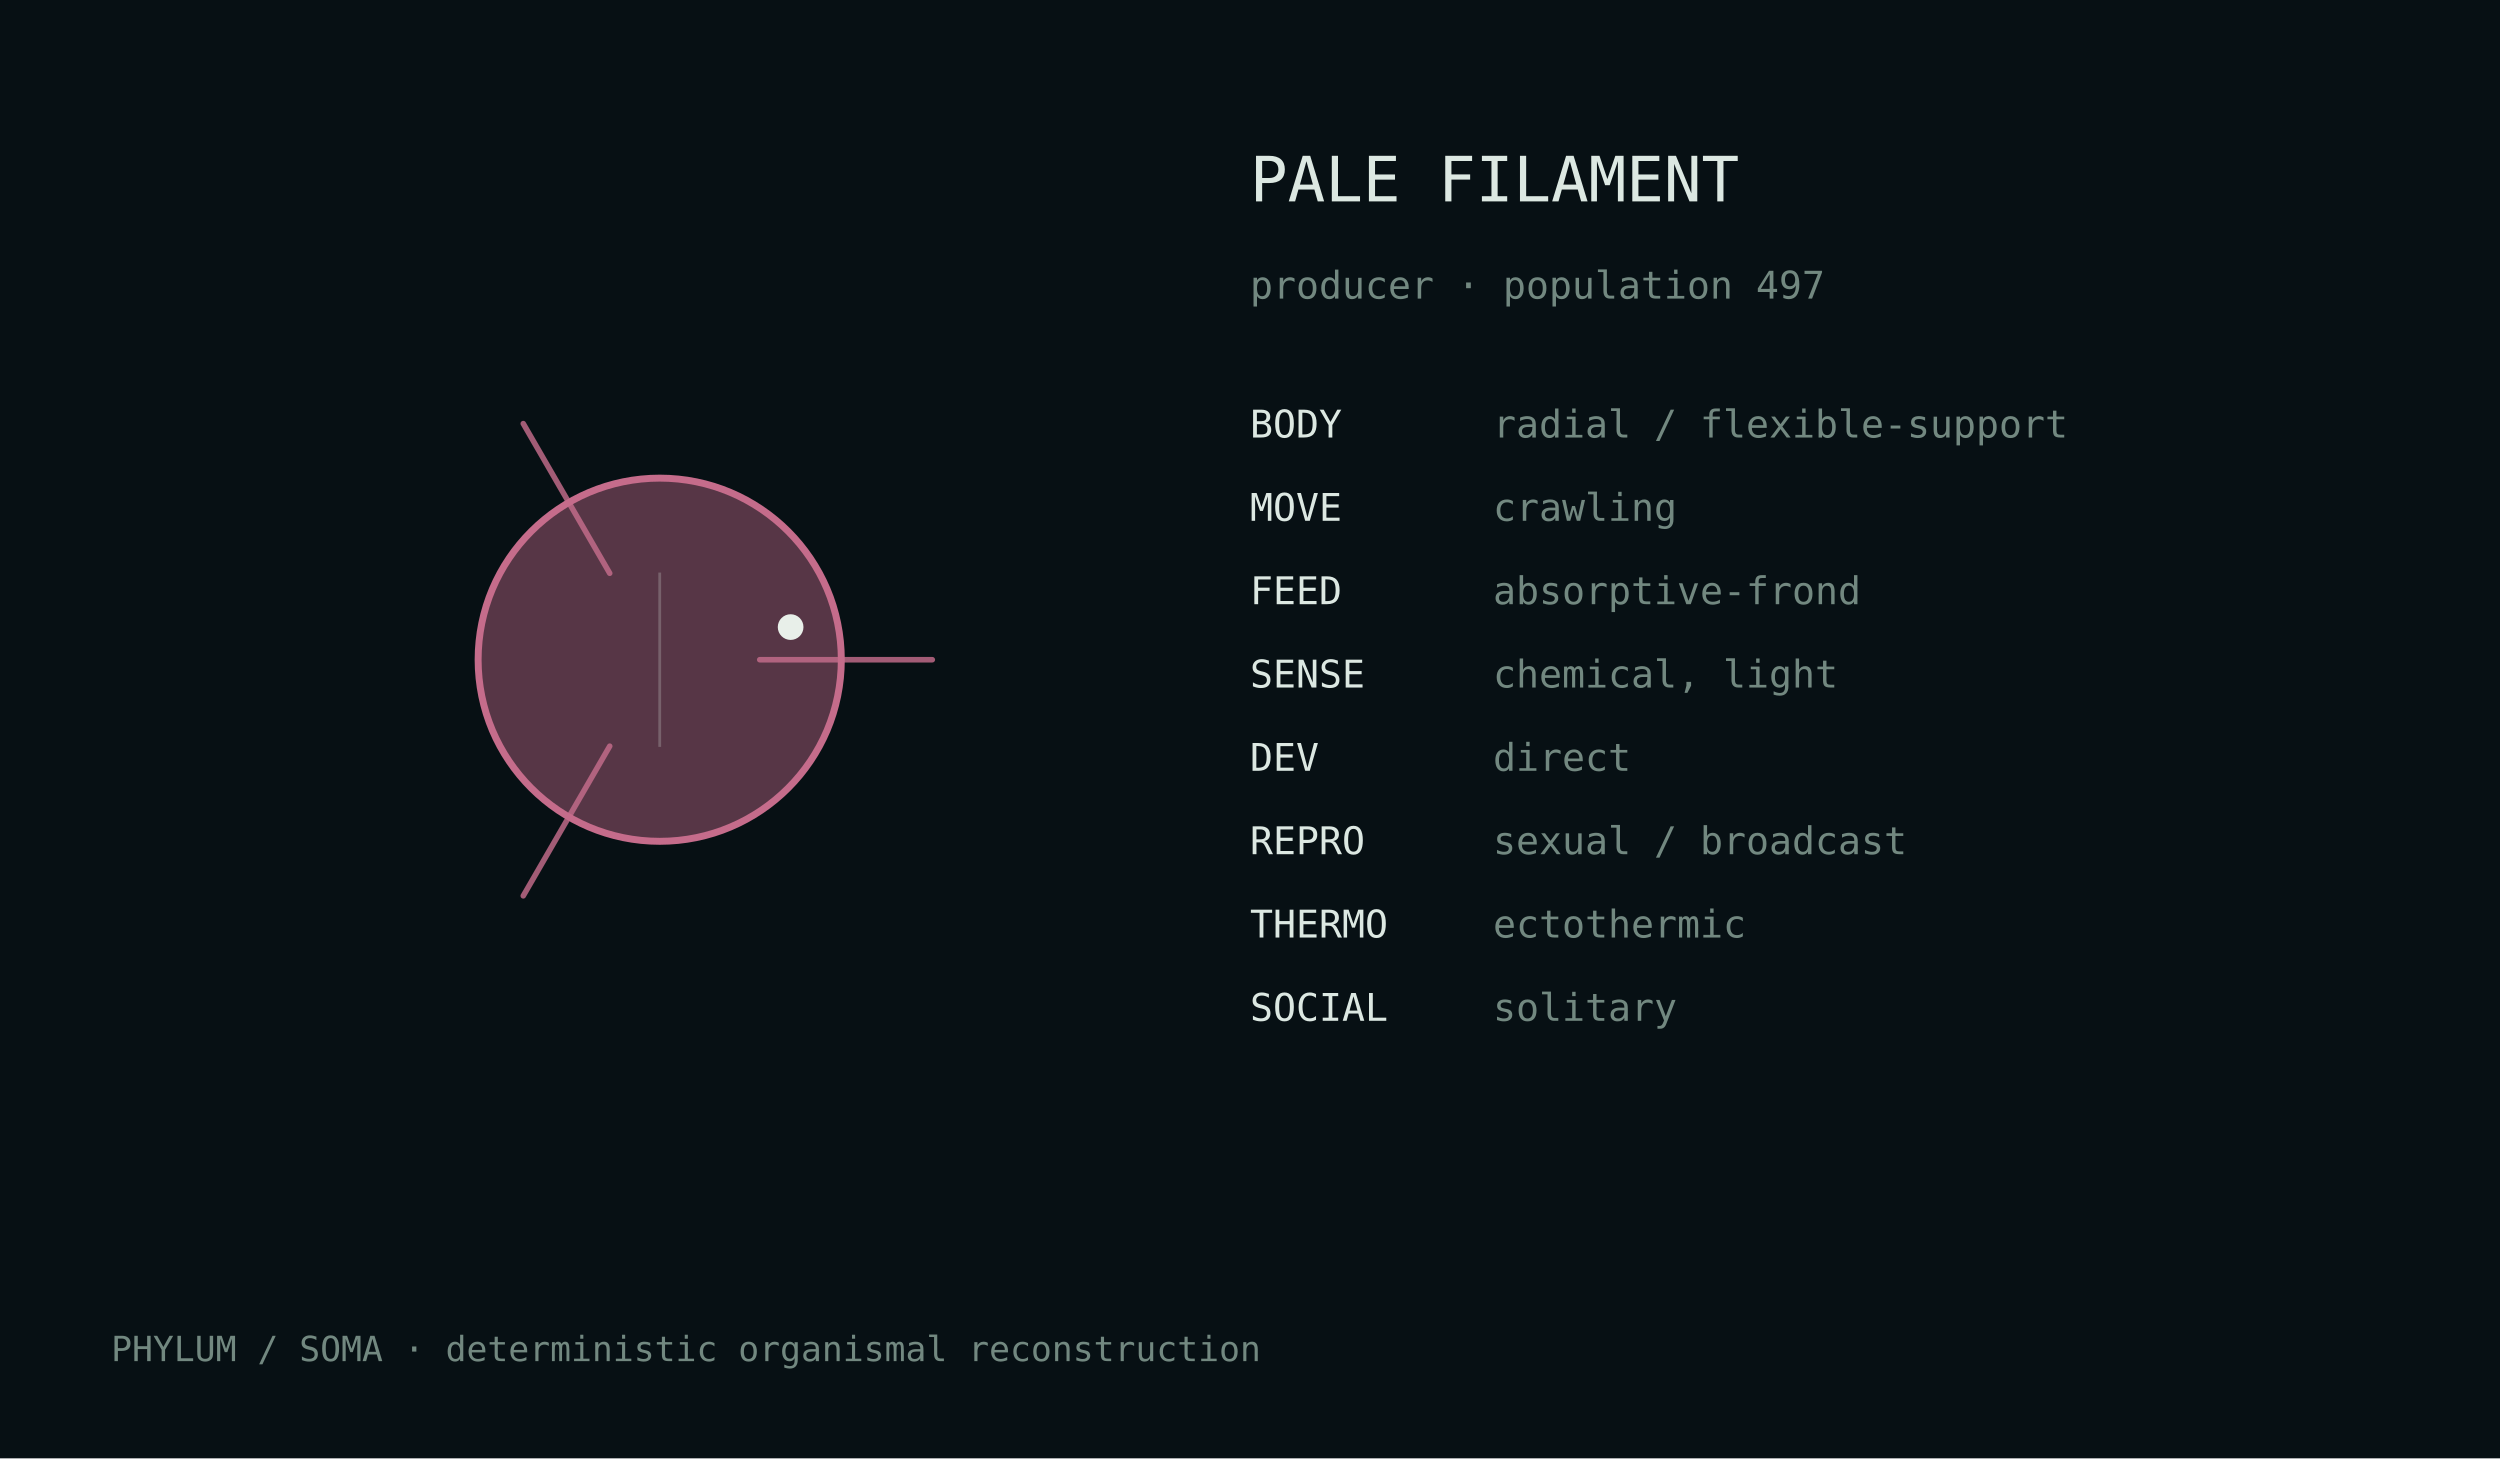
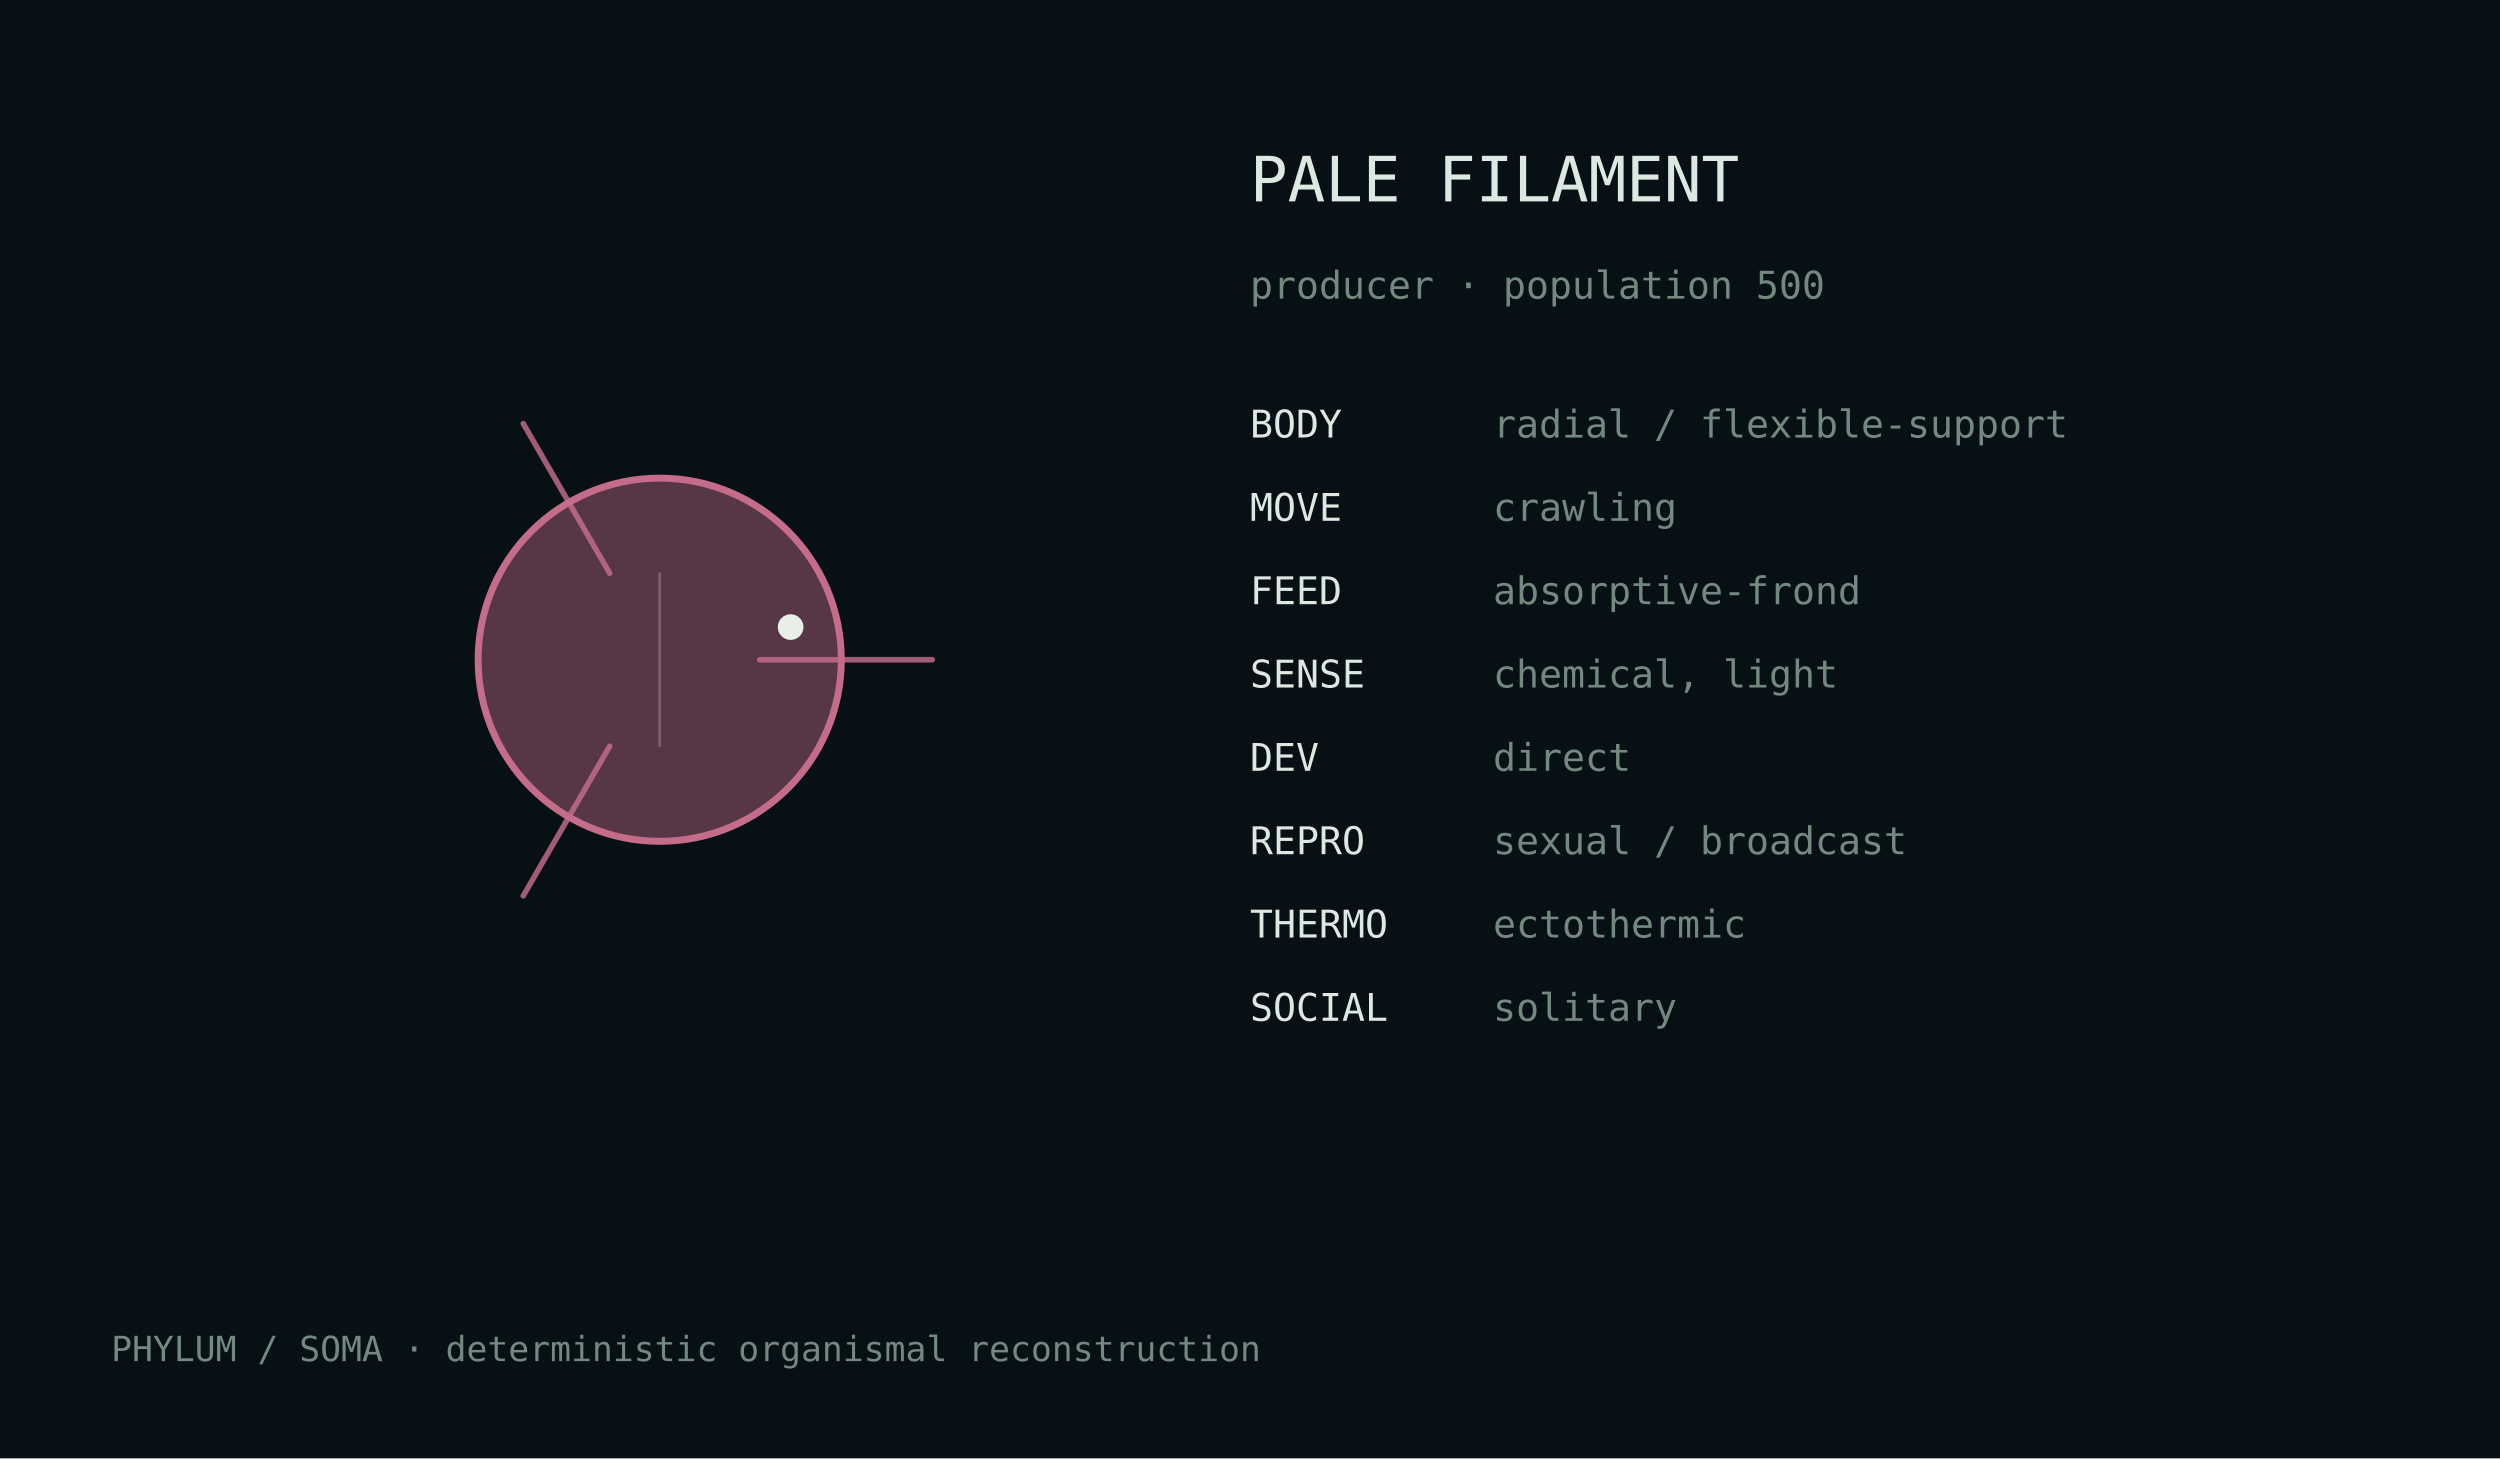
<svg xmlns="http://www.w3.org/2000/svg" width="720" height="420" viewBox="0 0 720 420">
  <rect width="100%" height="100%" fill="#071014" />
  <style>text{font-family:ui-monospace,monospace;fill:#dce8e2}.m{fill:#728880}</style>
  <g transform="translate(190.0,190.0)">
    <circle cx="0" cy="0" r="52.3" fill="#c56c8b" fill-opacity=".42" stroke="#c56c8b" stroke-width="2" />
    <path d="M28.8,0.0 Q61.2,0.0 78.5,0.0" fill="none" stroke="#c56c8b" stroke-width="1.6" stroke-linecap="round" opacity=".82" />
    <path d="M-14.4,24.9 Q-30.6,53.0 -39.3,68.0" fill="none" stroke="#c56c8b" stroke-width="1.6" stroke-linecap="round" opacity=".82" />
    <path d="M-14.4,-24.9 Q-30.6,-53.0 -39.3,-68.0" fill="none" stroke="#c56c8b" stroke-width="1.6" stroke-linecap="round" opacity=".82" />
    <line x1="0.0" y1="-25.1" x2="0.0" y2="25.1" stroke="#d9e4df" stroke-opacity=".25" stroke-width=".8" />
    <circle cx="37.7" cy="-9.4" r="3.7" fill="#e8efe9" />
  </g>
  <text x="360" y="58" font-size="18">PALE FILAMENT</text>
-   <text x="360" y="86" font-size="11" class="m">producer · population 497</text>
+   <text x="360" y="86" font-size="11" class="m">producer · population 500</text>
  <text x="360" y="126" font-size="11">BODY</text>
  <text x="430" y="126" font-size="11" class="m">radial / flexible-support</text>
  <text x="360" y="150" font-size="11">MOVE</text>
  <text x="430" y="150" font-size="11" class="m">crawling</text>
  <text x="360" y="174" font-size="11">FEED</text>
  <text x="430" y="174" font-size="11" class="m">absorptive-frond</text>
  <text x="360" y="198" font-size="11">SENSE</text>
  <text x="430" y="198" font-size="11" class="m">chemical, light</text>
  <text x="360" y="222" font-size="11">DEV</text>
  <text x="430" y="222" font-size="11" class="m">direct</text>
  <text x="360" y="246" font-size="11">REPRO</text>
  <text x="430" y="246" font-size="11" class="m">sexual / broadcast</text>
  <text x="360" y="270" font-size="11">THERMO</text>
  <text x="430" y="270" font-size="11" class="m">ectothermic</text>
  <text x="360" y="294" font-size="11">SOCIAL</text>
  <text x="430" y="294" font-size="11" class="m">solitary</text>
  <text x="32" y="392" font-size="10" class="m">PHYLUM / SOMA · deterministic organismal reconstruction</text>
</svg>
